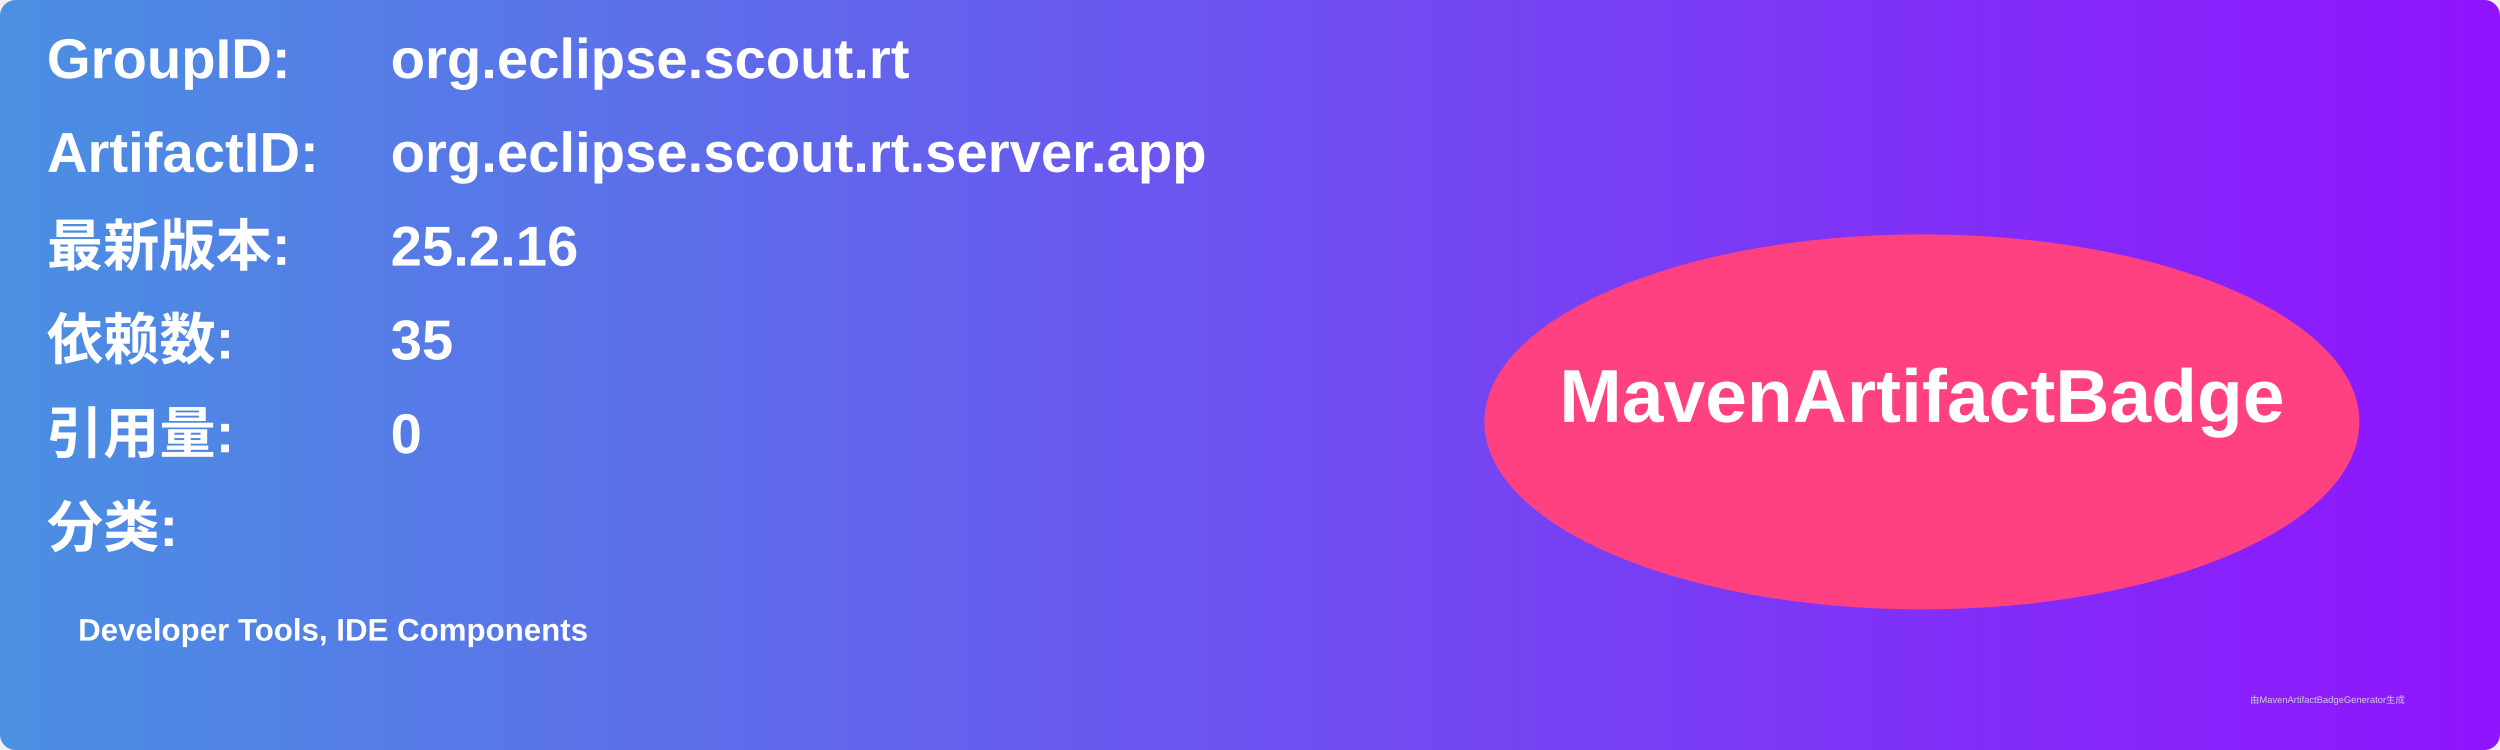
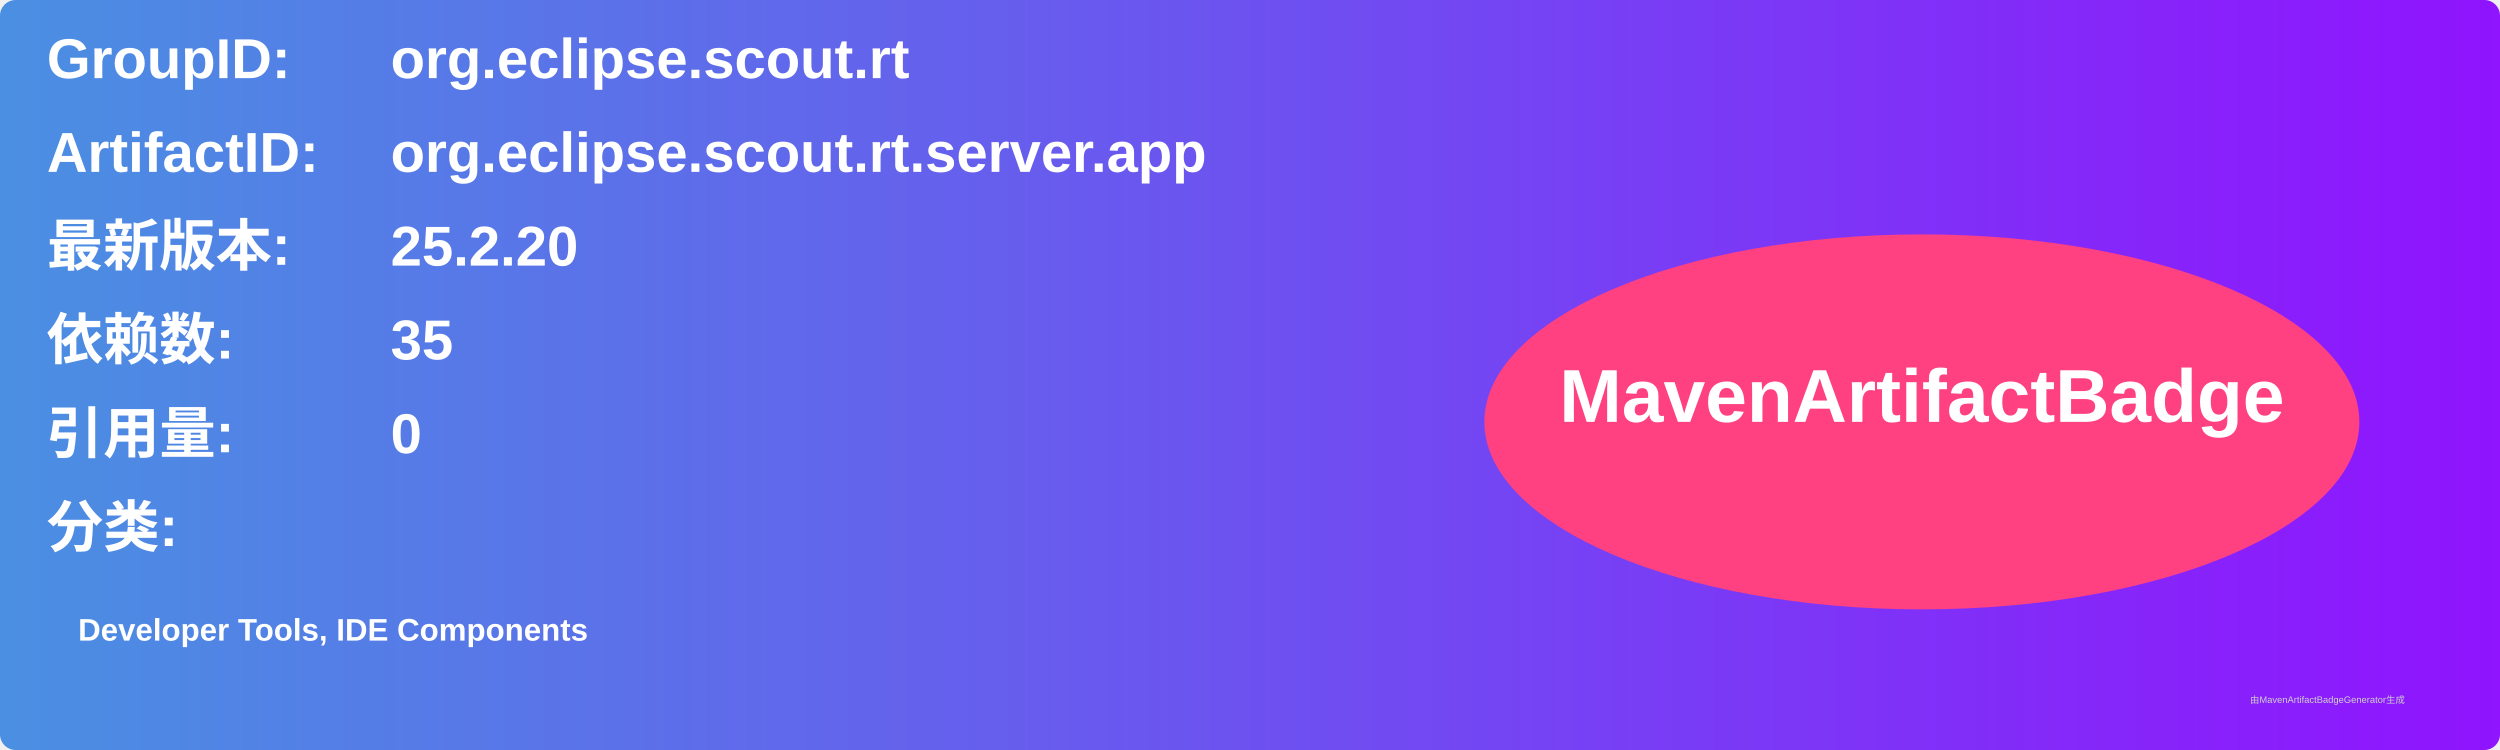
<svg xmlns="http://www.w3.org/2000/svg" width="800" height="240" viewBox="0 0 800 240">
  <linearGradient id="grad" x1="0%" y1="0%" x2="100%" y2="0%">
    <stop offset="0%" stop-color="#4a90e2" />
    <stop offset="100%" stop-color="#9013fe" />
  </linearGradient>
  <rect width="100%" height="100%" rx="5" ry="5" fill="url(#grad)" />
  <g transform="translate(15, 15)">
    <text x="0" y="10" font-family="Arial" font-size="18" fill="white" font-weight="bold" width="260">GroupID:</text>
    <text x="110" y="10" font-family="Arial" font-size="18" fill="white" font-weight="bold" width="460">org.eclipse.scout.rt</text>
    <text x="0" y="40" font-family="Arial" font-size="18" fill="white" font-weight="bold" width="260">ArtifactID:</text>
    <text x="110" y="40" font-family="Arial" font-size="18" fill="white" font-weight="bold" width="460">org.eclipse.scout.rt.server.app</text>
    <text x="0" y="70" font-family="Arial" font-size="18" fill="white" font-weight="bold">最新版本:</text>
    <text x="110" y="70" font-family="Arial" font-size="18" fill="white" font-weight="bold">
-       <tspan font-weight="bold">25.2.16</tspan>
+       <tspan font-weight="bold">25.2.20</tspan>
    </text>
    <text x="0" y="100" font-family="Arial" font-size="18" fill="white" font-weight="bold">依赖数: </text>
    <text x="110" y="100" font-family="Arial" font-size="18" fill="white">
      <tspan font-weight="bold">35</tspan>
    </text>
    <text x="0" y="130" font-family="Arial" font-size="18" fill="white" font-weight="bold">引用量: </text>
    <text x="110" y="130" font-family="Arial" font-size="18" fill="white">
      <tspan font-weight="bold">0</tspan>
    </text>
    <text x="0" y="160" font-family="Arial" font-size="18" fill="white" font-weight="bold">分类:</text>
    <text x="10" y="190" font-family="Arial" font-size="10" fill="white">
      <tspan font-weight="bold">Developer Tools, IDE Components</tspan>
    </text>
    <ellipse cx="600" cy="120" rx="140" ry="60" fill="#ff4081" />
    <text x="600" y="120" text-anchor="middle" font-family="Arial" font-size="24" fill="white" font-weight="bold">MavenArtifactBadge</text>
  </g>
  <text x="720" y="225" font-family="Arial" font-size="3" fill="#d0d0d0">由MavenArtifactBadgeGenerator生成</text>
</svg>
